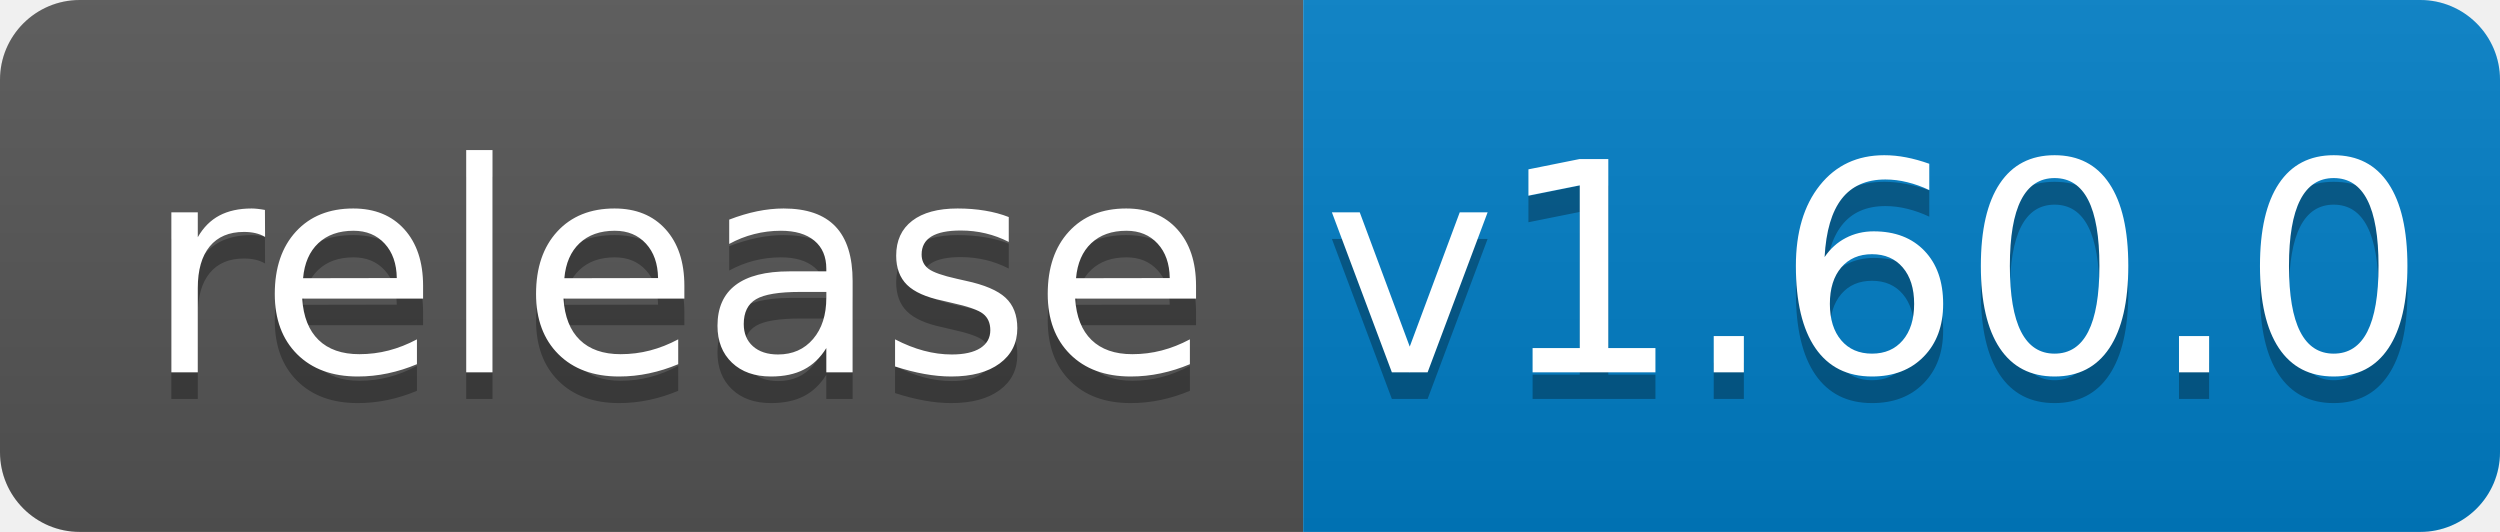
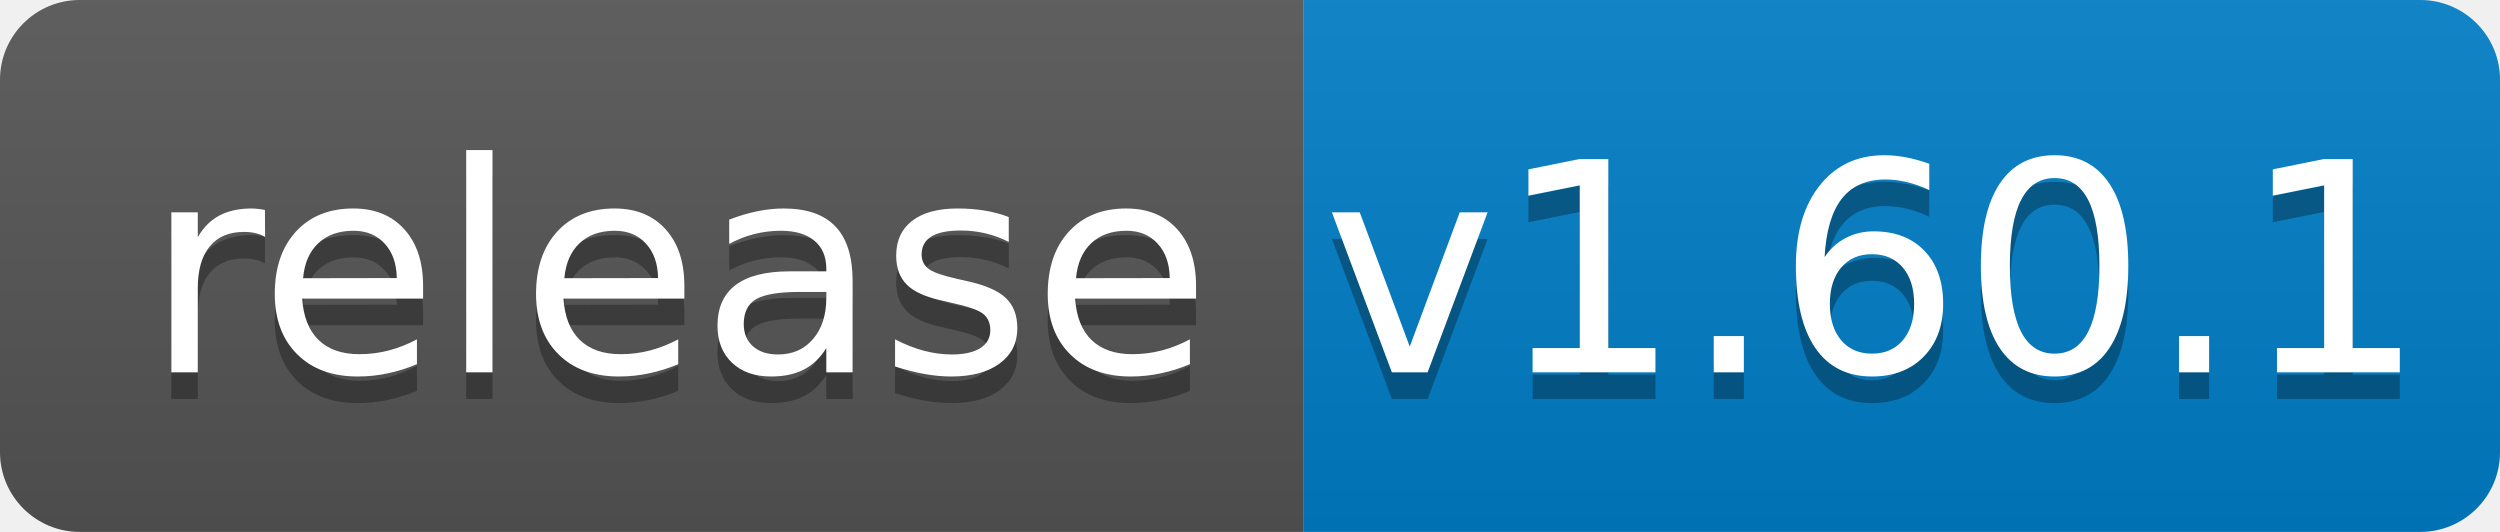
<svg xmlns="http://www.w3.org/2000/svg" width="94" height="20">
  <linearGradient id="b" x2="0" y2="100%">
    <stop offset="0" stop-color="#bbb" stop-opacity=".1" />
    <stop offset="1" stop-opacity=".1" />
  </linearGradient>
  <clipPath id="a">
    <rect width="94" height="20" rx="3" fill="#fff" />
  </clipPath>
  <g clip-path="url(#a)">
    <path fill="#555" d="M0 0h49v20H0z" />
    <path fill="#007ec6" d="M49 0h45v20H49z" />
    <path fill="url(#b)" d="M0 0h94v20H0z" />
  </g>
  <g fill="#fff" text-anchor="middle" font-family="DejaVu Sans,Verdana,Geneva,sans-serif" font-size="110">
    <text x="255" y="150" fill="#010101" fill-opacity=".3" transform="scale(.1)" textLength="390">release</text>
    <text x="255" y="140" transform="scale(.1)" textLength="390">release</text>
-     <text x="705" y="150" fill="#010101" fill-opacity=".3" transform="scale(.1)" textLength="350">v1.60.0</text>
-     <text x="705" y="140" transform="scale(.1)" textLength="350">v1.60.0</text>
+     <text x="705" y="150" fill="#010101" fill-opacity=".3" transform="scale(.1)" textLength="350">v1.60.1</text>
+     <text x="705" y="140" transform="scale(.1)" textLength="350">v1.60.1</text>
  </g>
</svg>
